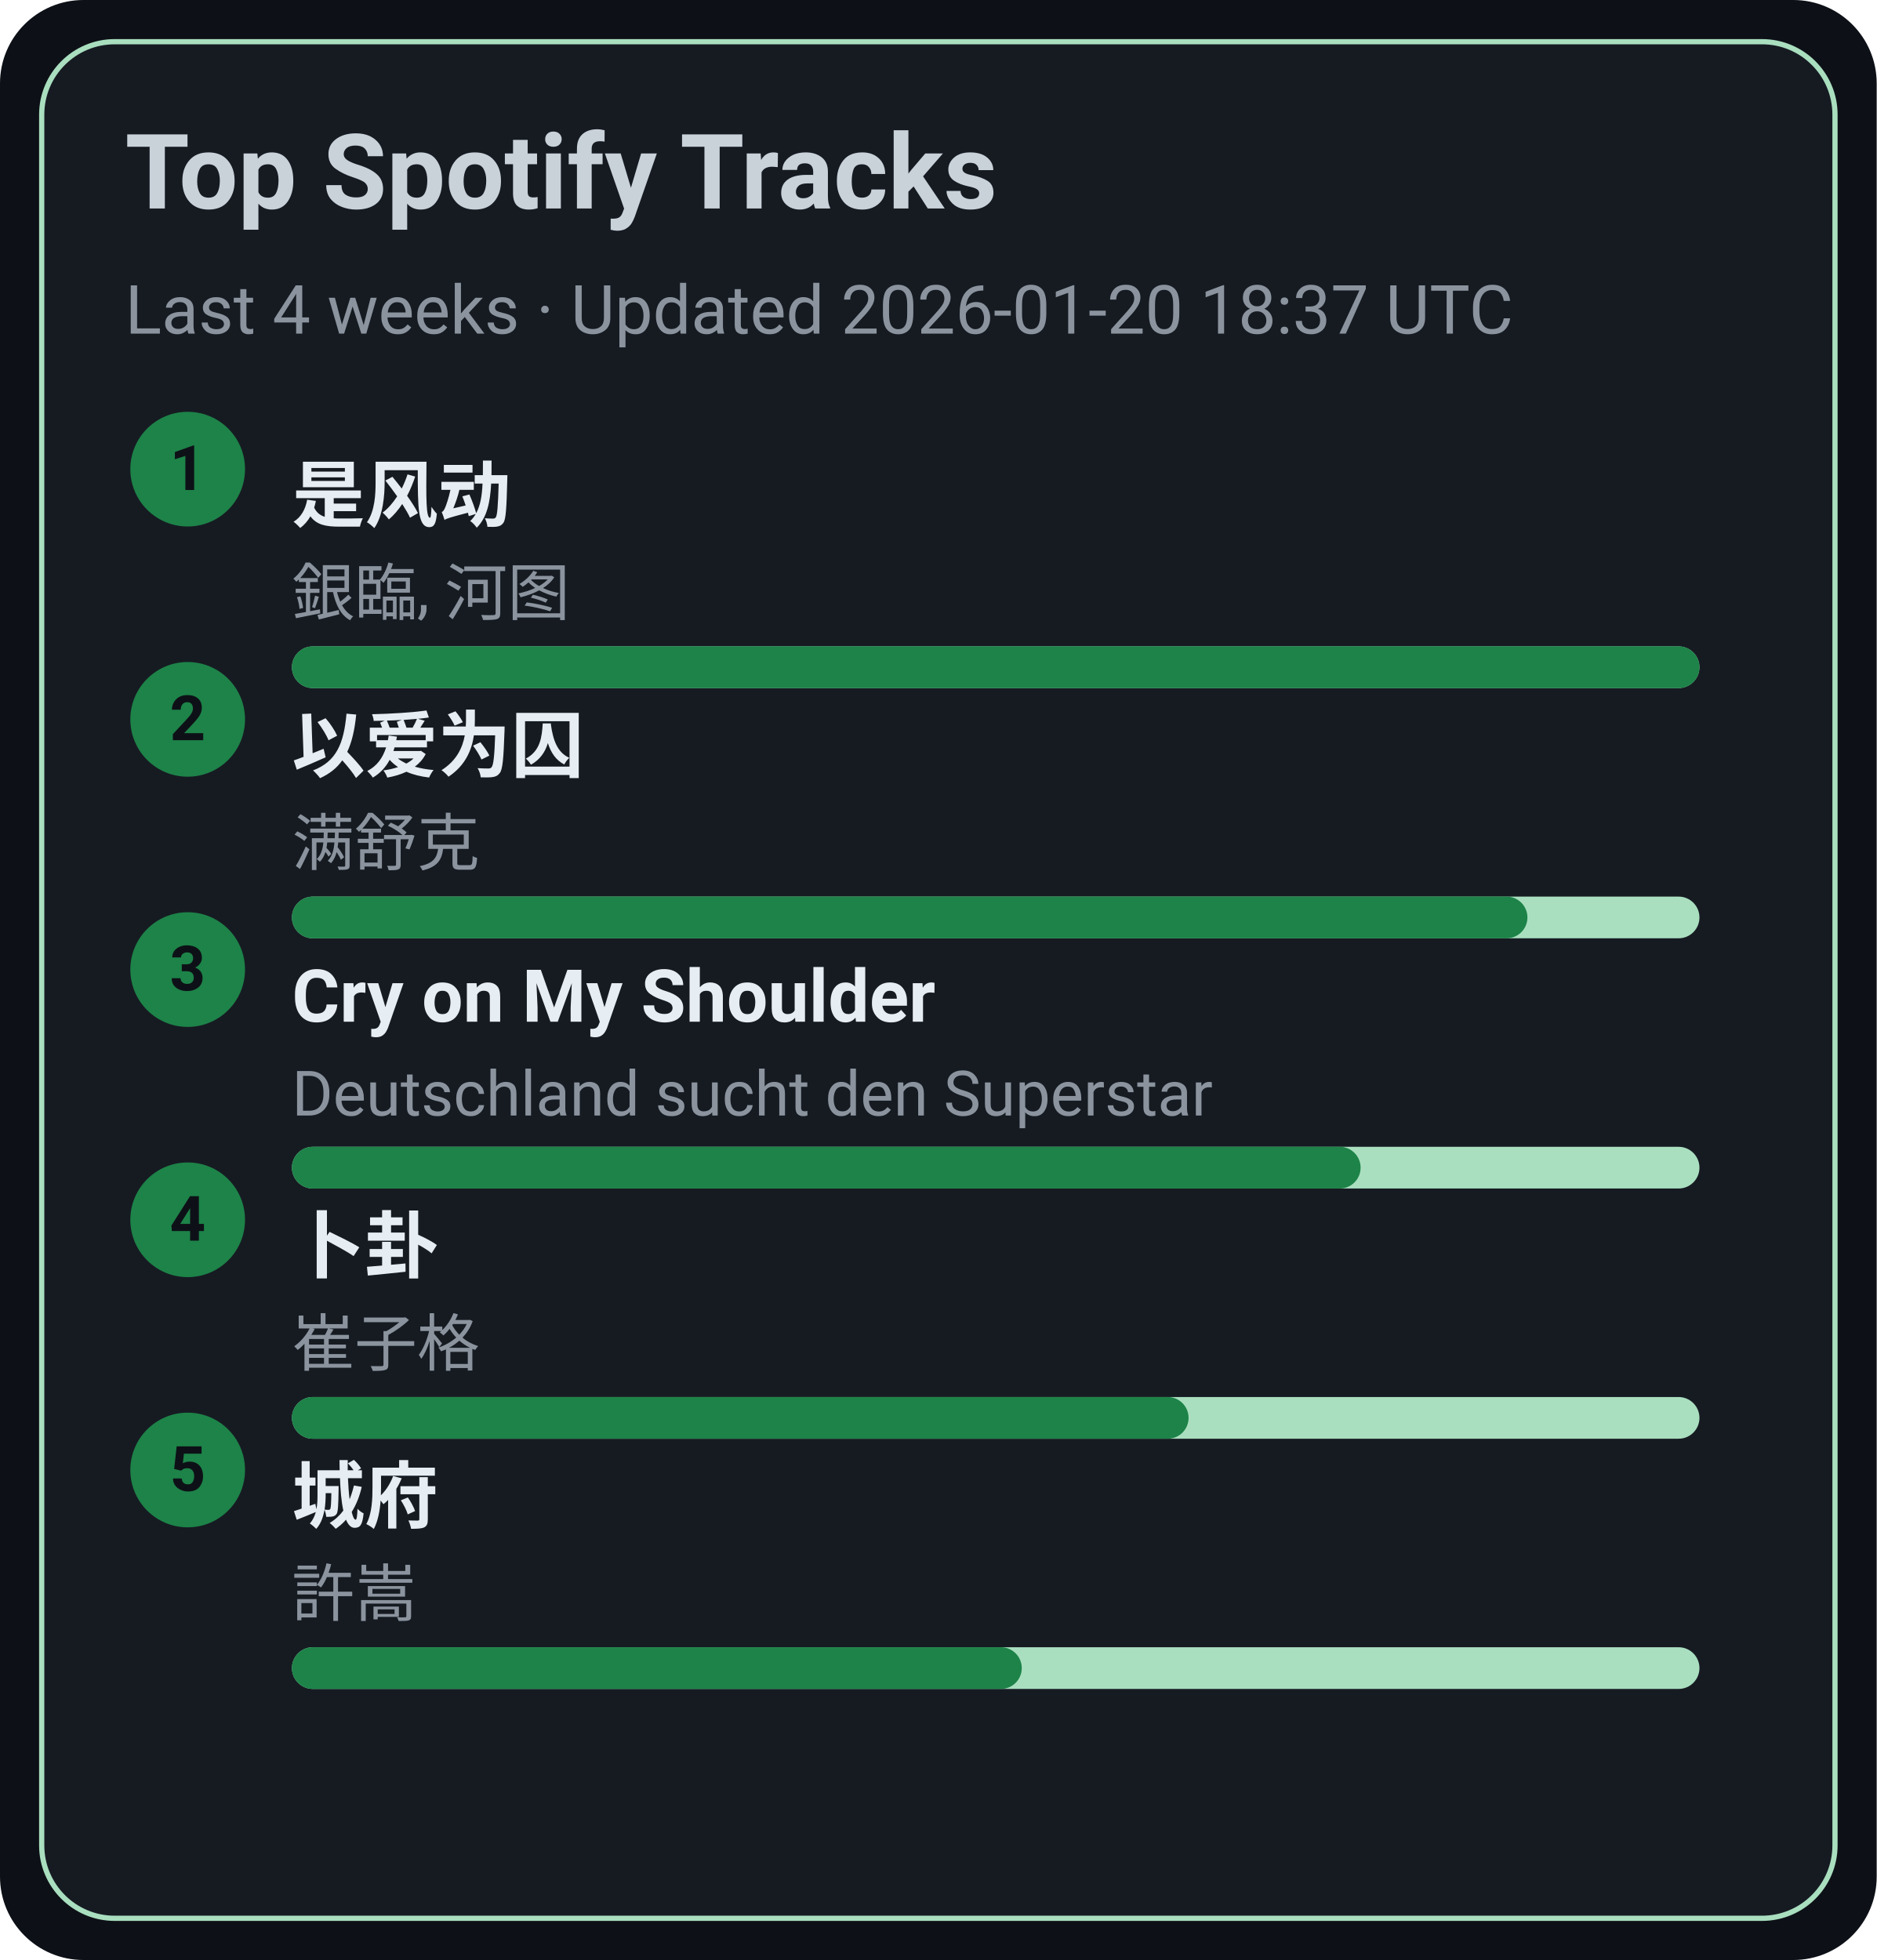
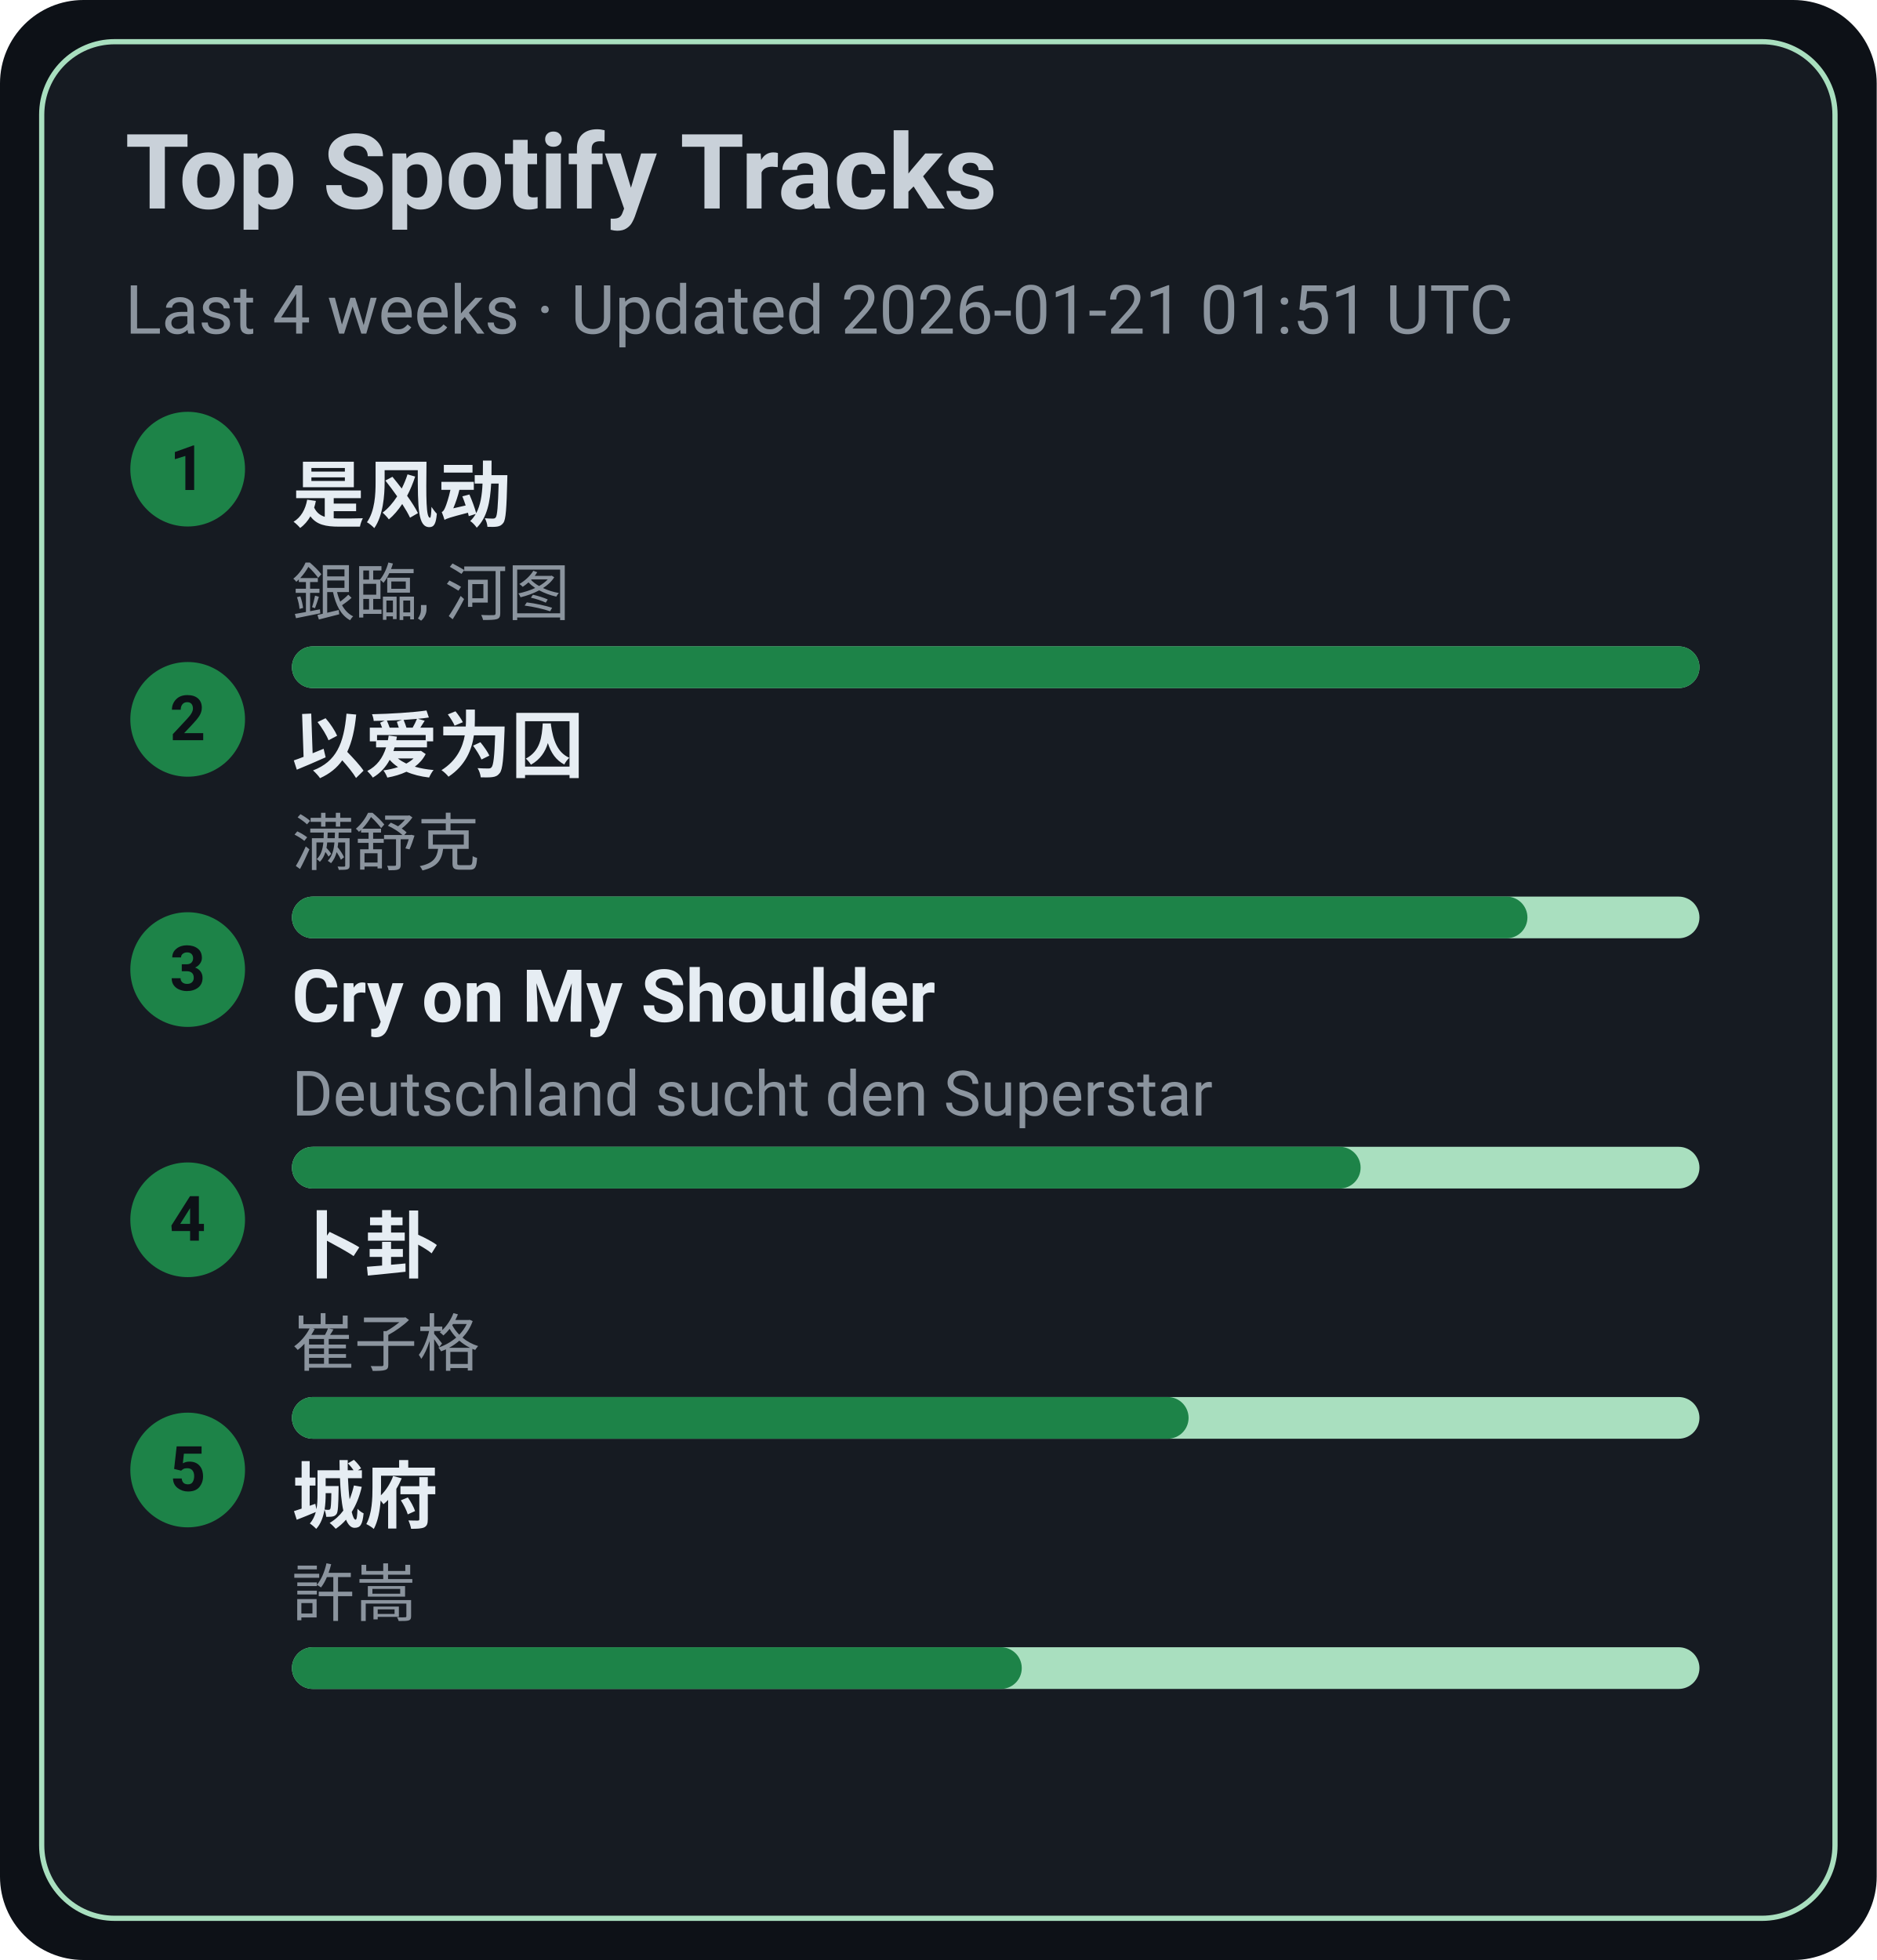
<svg xmlns="http://www.w3.org/2000/svg" width="360" height="376" viewBox="0 0 360 376">
  <style>text{font-family:-apple-system,BlinkMacSystemFont,Segoe UI,Roboto,Ubuntu,Helvetica Neue,Arial,Noto Sans,sans-serif}</style>
  <rect width="360" height="376" rx="16" fill="#0d1117" />
  <rect x="8" y="8" width="344" height="360" rx="14" fill="#161b22" stroke="#A9DFBF" />
  <text x="24" y="40" font-size="20" fill="#c9d1d9" font-weight="600">Top Spotify Tracks</text>
-   <text x="24" y="64" font-size="13" fill="#8b949e">Last 4 weeks · Updated 2026-01-20 18:37 UTC</text>
+   <text x="24" y="64" font-size="13" fill="#8b949e">Last 4 weeks · Updated 2026-01-21 01:51 UTC</text>
  <circle cx="36" cy="90" r="11" fill="#1D8348" />
  <text x="36" y="94" text-anchor="middle" font-size="12" fill="#0d1117" font-weight="700">1</text>
  <a href="https://open.spotify.com/track/3lePQ8c4jq7bTePsXEmslh" target="_blank" rel="noopener noreferrer">
    <text x="56" y="100" font-size="14" fill="#e6edf3" font-weight="600">是风动</text>
  </a>
  <text x="56" y="118" font-size="12" fill="#8b949e">銀臨, 河图</text>
  <rect x="56" y="124" width="270" height="8" rx="4" fill="#A9DFBF" />
  <rect x="56" y="124" width="270" height="8" rx="4" fill="#1D8348" />
  <circle cx="36" cy="138" r="11" fill="#1D8348" />
  <text x="36" y="142" text-anchor="middle" font-size="12" fill="#0d1117" font-weight="700">2</text>
  <a href="https://open.spotify.com/track/0RW2LEfGQK5BaIho6sSLqf" target="_blank" rel="noopener noreferrer">
    <text x="56" y="148" font-size="14" fill="#e6edf3" font-weight="600">以爱为囚</text>
  </a>
  <text x="56" y="166" font-size="12" fill="#8b949e">满舒克</text>
  <rect x="56" y="172" width="270" height="8" rx="4" fill="#A9DFBF" />
  <rect x="56" y="172" width="237" height="8" rx="4" fill="#1D8348" />
  <circle cx="36" cy="186" r="11" fill="#1D8348" />
  <text x="36" y="190" text-anchor="middle" font-size="12" fill="#0d1117" font-weight="700">3</text>
  <a href="https://open.spotify.com/track/6usmG2MoD0C0Lc2pNgCVWV" target="_blank" rel="noopener noreferrer">
    <text x="56" y="196" font-size="14" fill="#e6edf3" font-weight="600">Cry on My Shoulder</text>
  </a>
  <text x="56" y="214" font-size="12" fill="#8b949e">Deutschland sucht den Superstar</text>
  <rect x="56" y="220" width="270" height="8" rx="4" fill="#A9DFBF" />
  <rect x="56" y="220" width="205" height="8" rx="4" fill="#1D8348" />
  <circle cx="36" cy="234" r="11" fill="#1D8348" />
  <text x="36" y="238" text-anchor="middle" font-size="12" fill="#0d1117" font-weight="700">4</text>
  <a href="https://open.spotify.com/track/4ToeYifpQaikbYa7krOD6s" target="_blank" rel="noopener noreferrer">
    <text x="56" y="244" font-size="14" fill="#e6edf3" font-weight="600">卜卦</text>
  </a>
  <text x="56" y="262" font-size="12" fill="#8b949e">崔子格</text>
  <rect x="56" y="268" width="270" height="8" rx="4" fill="#A9DFBF" />
  <rect x="56" y="268" width="172" height="8" rx="4" fill="#1D8348" />
  <circle cx="36" cy="282" r="11" fill="#1D8348" />
  <text x="36" y="286" text-anchor="middle" font-size="12" fill="#0d1117" font-weight="700">5</text>
  <a href="https://open.spotify.com/track/4AmlSf7hye0QVpnHCcEoEw" target="_blank" rel="noopener noreferrer">
    <text x="56" y="292" font-size="14" fill="#e6edf3" font-weight="600">城府</text>
  </a>
  <text x="56" y="310" font-size="12" fill="#8b949e">許嵩</text>
  <rect x="56" y="316" width="270" height="8" rx="4" fill="#A9DFBF" />
  <rect x="56" y="316" width="140" height="8" rx="4" fill="#1D8348" />
</svg>
